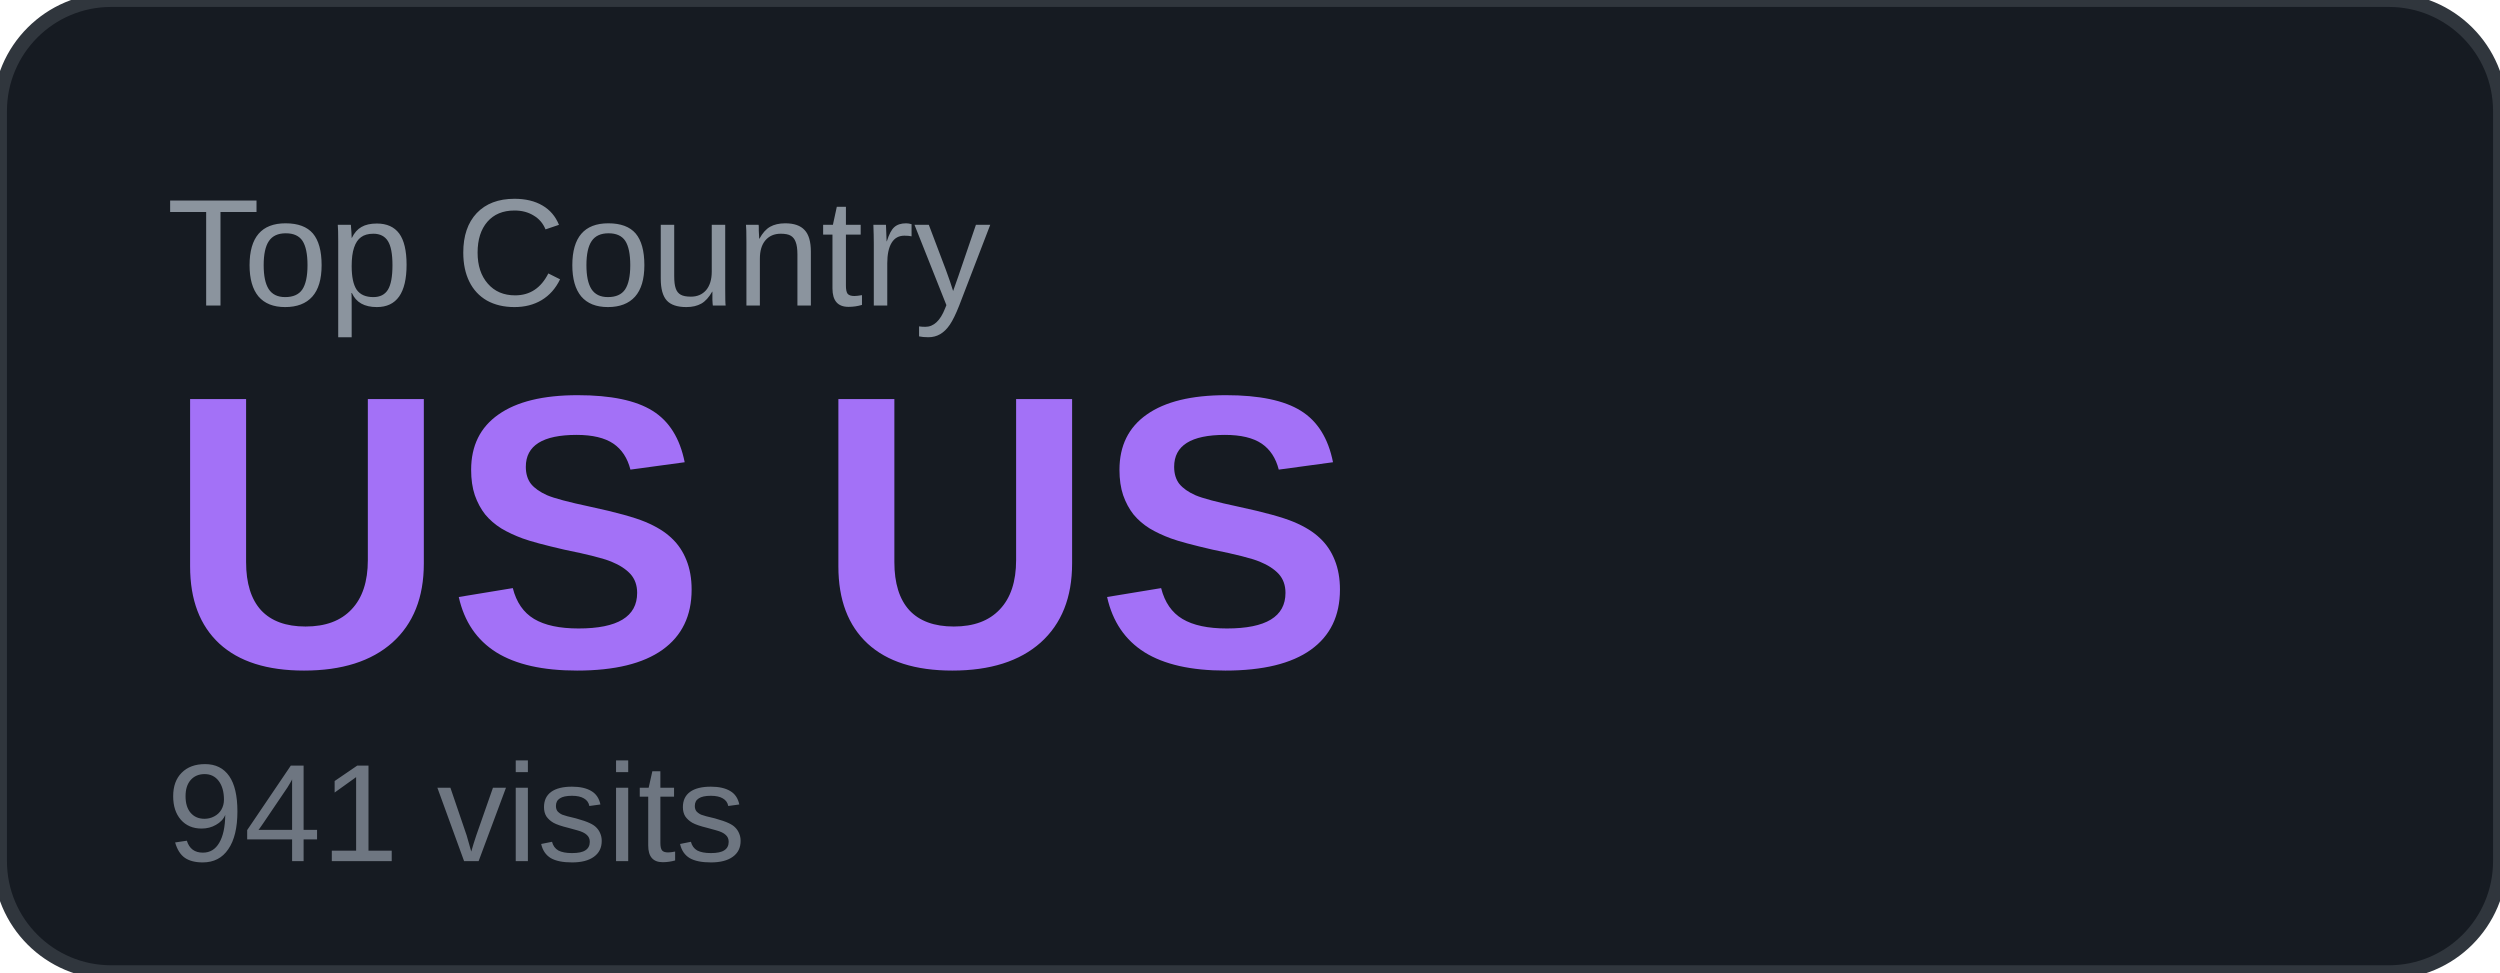
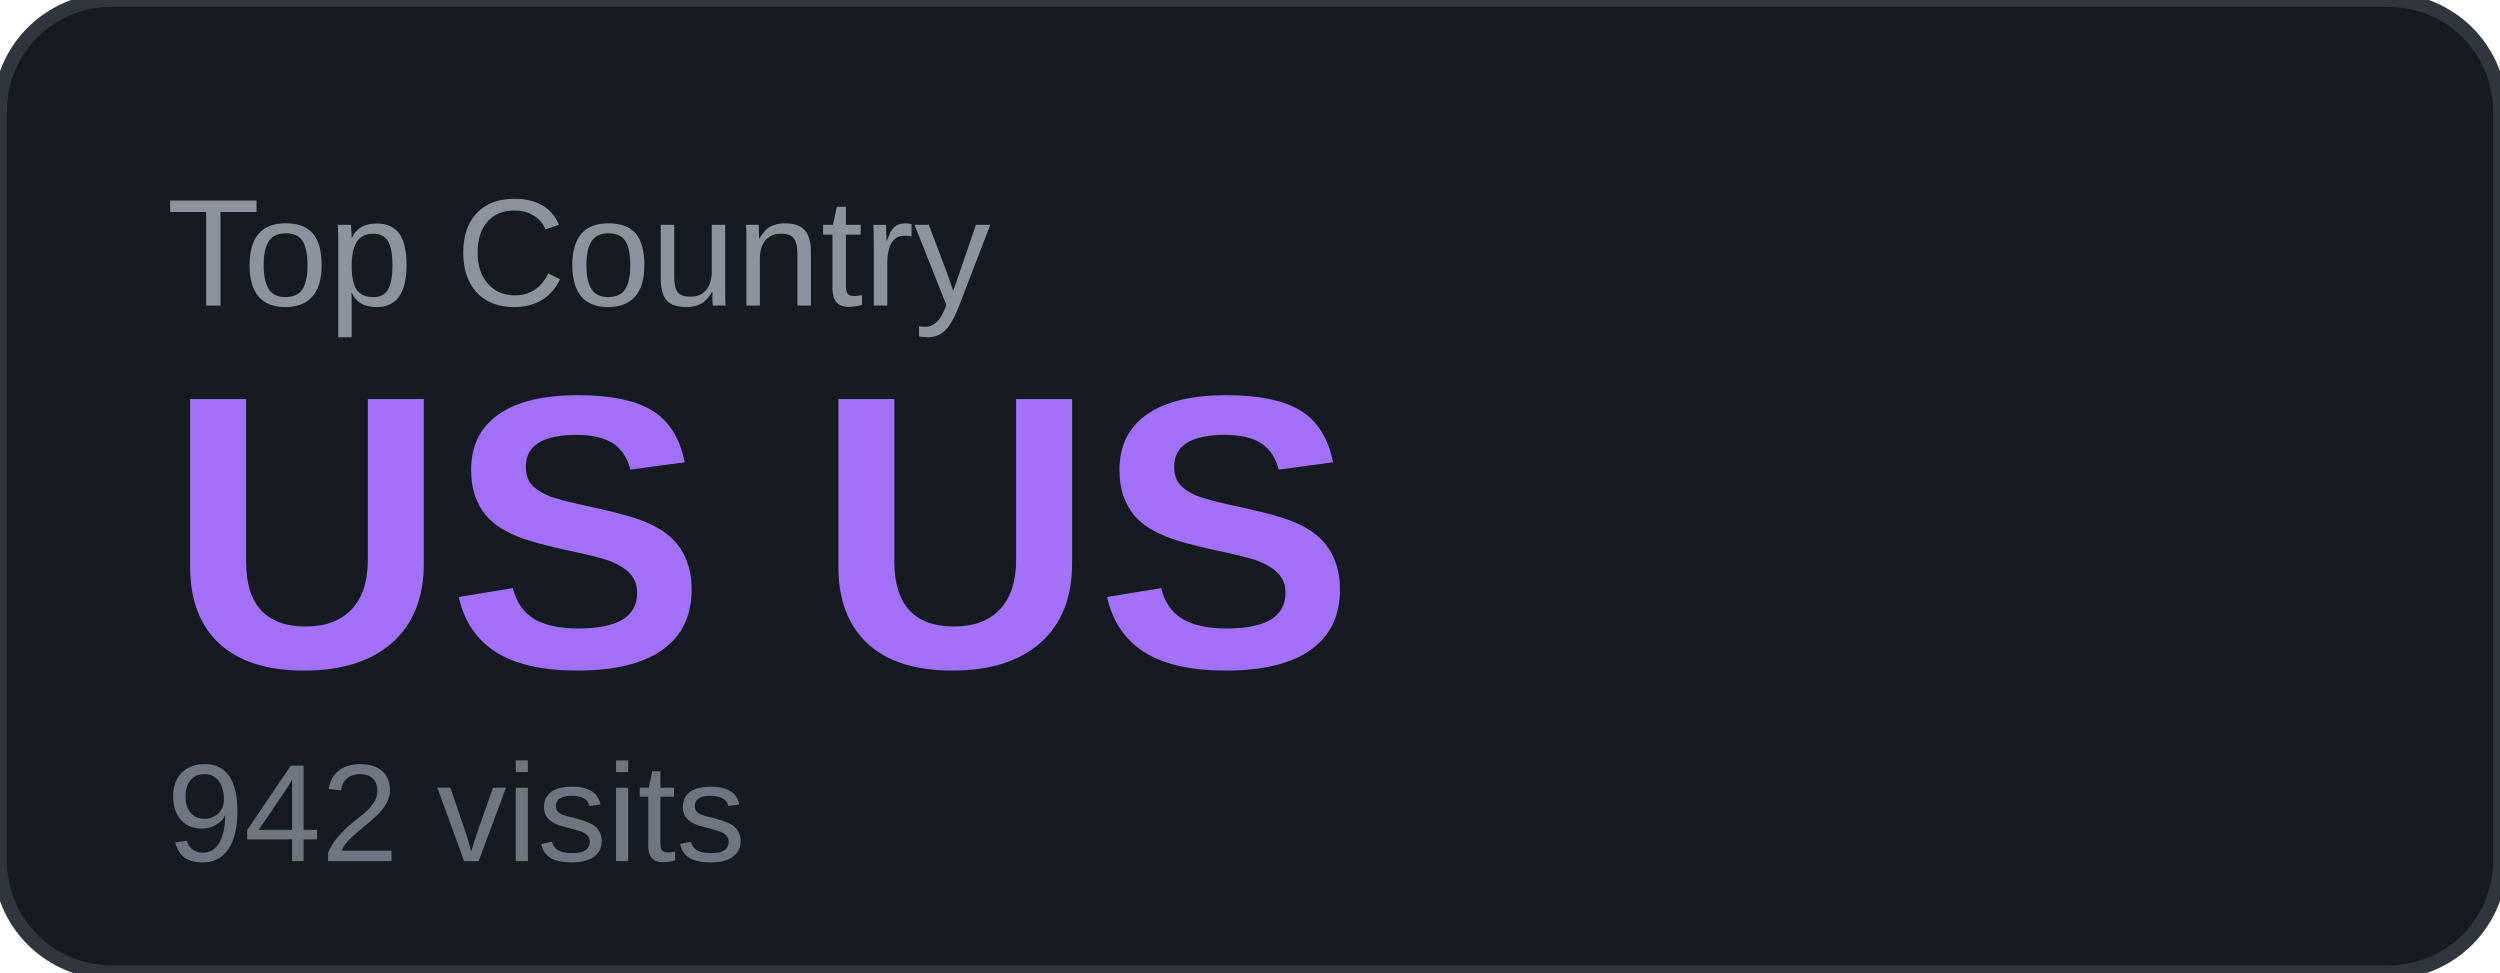
<svg xmlns="http://www.w3.org/2000/svg" width="180" height="70" viewBox="0 0 180 70">
  <rect width="180" height="70" rx="8" fill="#161b22" />
  <rect width="180" height="70" rx="8" fill="none" stroke="#30363d" stroke-width="1" />
  <text x="12" y="22" font-family="Arial, sans-serif" font-size="11" fill="#8b949e" text-transform="uppercase">Top Country</text>
  <text x="12" y="48" font-family="Arial, sans-serif" font-size="28" font-weight="700" fill="#a371f7">US US</text>
-   <text x="12" y="62" font-family="Arial, sans-serif" font-size="10" fill="#6e7681">941 visits</text>
+   <text x="12" y="62" font-family="Arial, sans-serif" font-size="10" fill="#6e7681">942 visits</text>
</svg>
